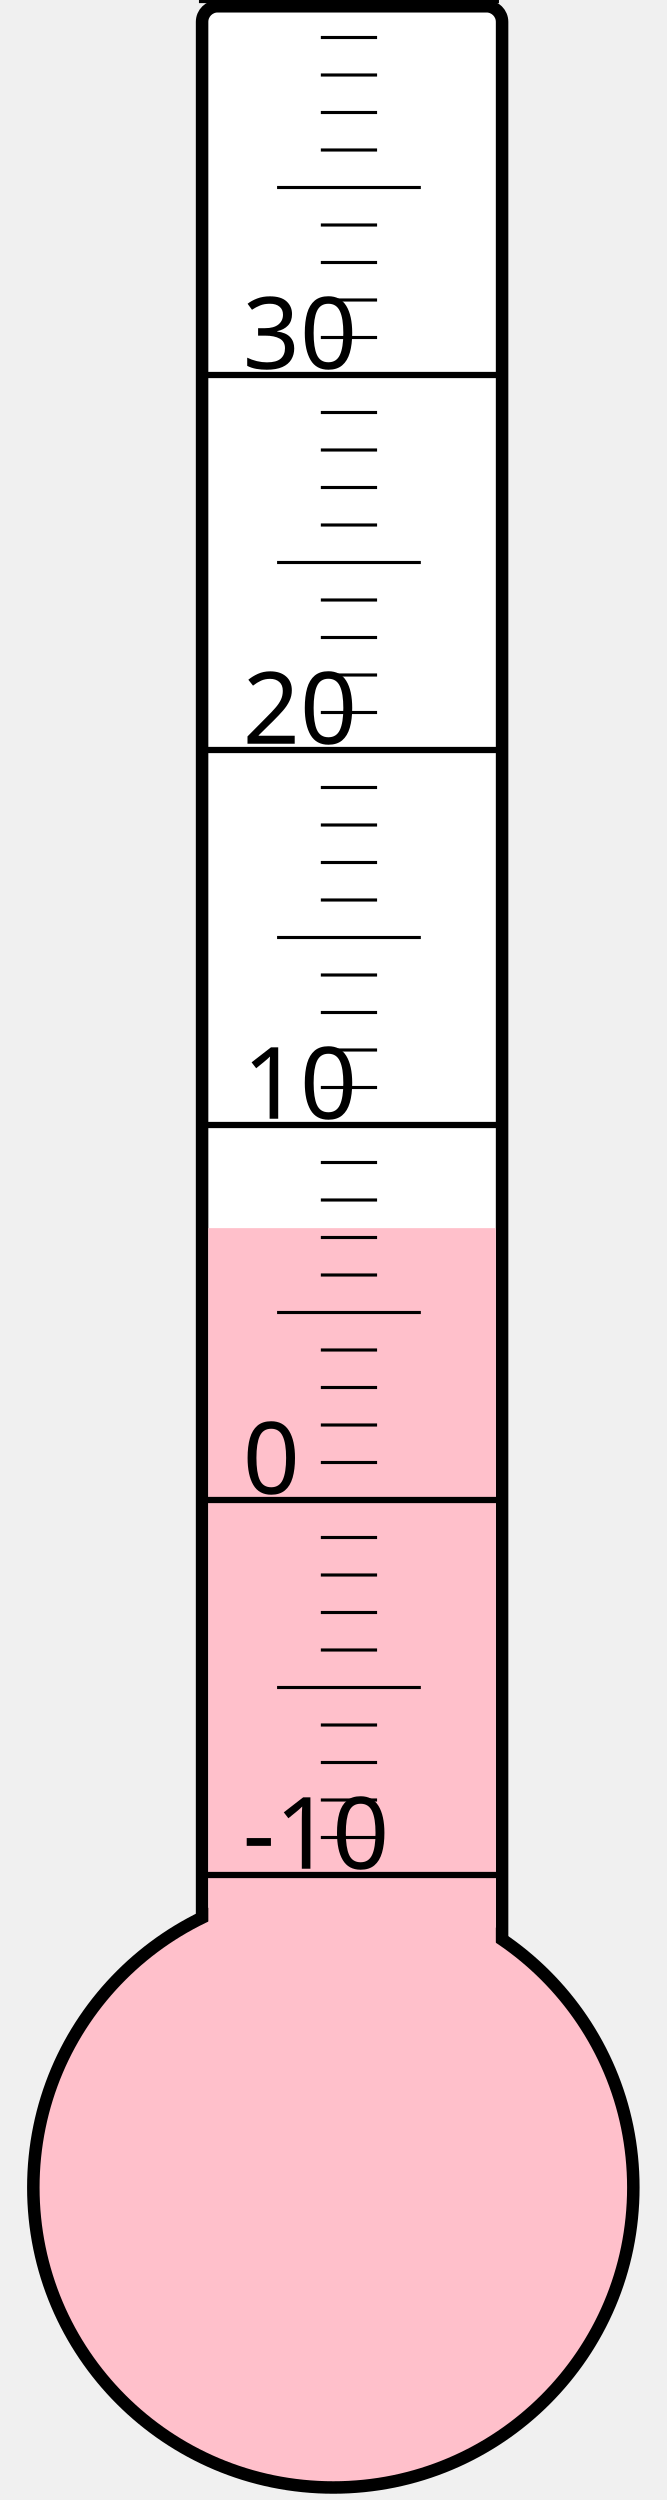
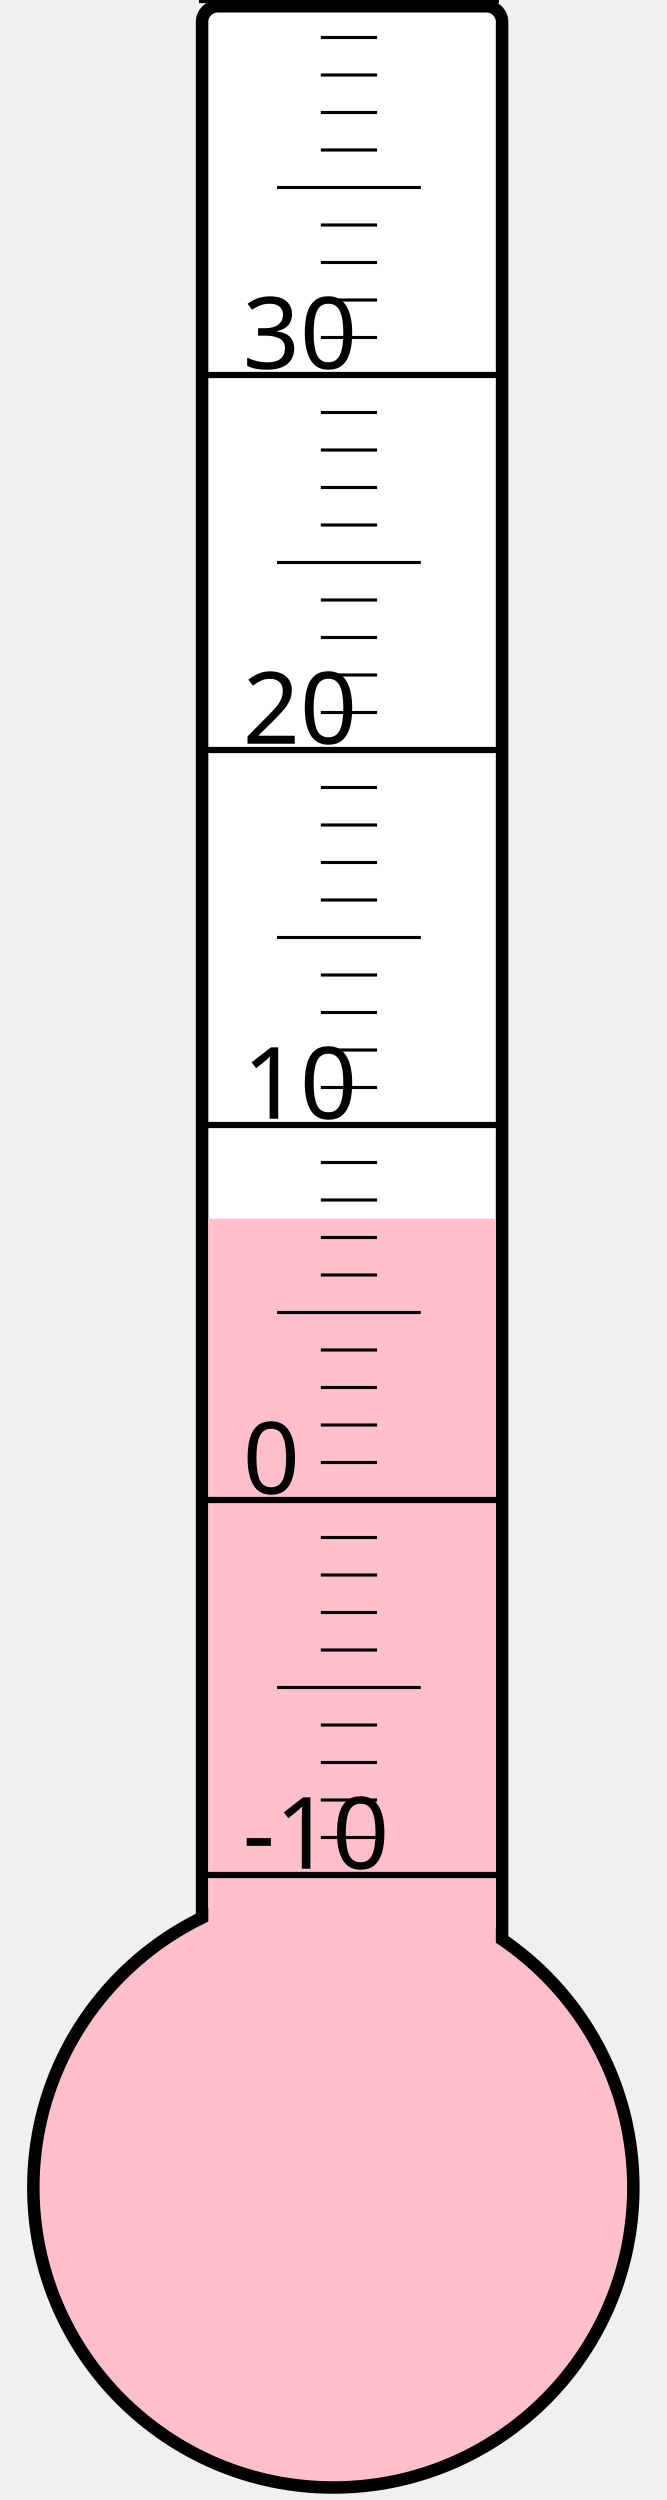
<svg xmlns="http://www.w3.org/2000/svg" width="40px" height="150px" viewBox="0 0 200 800">
  <rect width="200" height="800" x="0" y="0" style="fill: #ffffeb; fill-opacity: 0;" />
  <rect width="96" height="680" x="58" y="2" rx="5" ry="5" style="fill: white; fill-opacity: 1; stroke: black; stroke-width: 4;" />
  <circle cx="100" cy="700" r="96" style="fill: pink; stroke: black; stroke-width: 4;" />
-   <rect width="92" height="307.0" x="60" y="393.0" style="fill: pink; fill-opacity: 1; stroke-width: 0;" />
+   <rect width="92" height="310.0" x="60" y="390.0" style="fill: pink; fill-opacity: 1; stroke-width: 0;" />
  <text x="71" y="598" style="font-family: sans-serif; font-size: 24pt;">-10</text>
  <text x="71" y="478" style="font-family: sans-serif; font-size: 24pt;">0</text>
  <text x="71" y="358" style="font-family: sans-serif; font-size: 24pt;">10</text>
  <text x="71" y="238" style="font-family: sans-serif; font-size: 24pt;">20</text>
  <text x="71" y="118" style="font-family: sans-serif; font-size: 24pt;">30</text>
  <g style="stroke: black;">
    <line x1="57" y1="600" x2="153" y2="600" style="stroke-width: 2;" />
    <line x1="96" y1="588" x2="114" y2="588" style="stroke-width: 1;" />
    <line x1="96" y1="576" x2="114" y2="576" style="stroke-width: 1;" />
    <line x1="96" y1="564" x2="114" y2="564" style="stroke-width: 1;" />
    <line x1="96" y1="552" x2="114" y2="552" style="stroke-width: 1;" />
    <line x1="82" y1="540" x2="128" y2="540" style="stroke-width: 1;" />
    <line x1="96" y1="528" x2="114" y2="528" style="stroke-width: 1;" />
    <line x1="96" y1="516" x2="114" y2="516" style="stroke-width: 1;" />
    <line x1="96" y1="504" x2="114" y2="504" style="stroke-width: 1;" />
    <line x1="96" y1="492" x2="114" y2="492" style="stroke-width: 1;" />
    <line x1="57" y1="480" x2="153" y2="480" style="stroke-width: 2;" />
    <line x1="96" y1="468" x2="114" y2="468" style="stroke-width: 1;" />
    <line x1="96" y1="456" x2="114" y2="456" style="stroke-width: 1;" />
    <line x1="96" y1="444" x2="114" y2="444" style="stroke-width: 1;" />
    <line x1="96" y1="432" x2="114" y2="432" style="stroke-width: 1;" />
    <line x1="82" y1="420" x2="128" y2="420" style="stroke-width: 1;" />
    <line x1="96" y1="408" x2="114" y2="408" style="stroke-width: 1;" />
    <line x1="96" y1="396" x2="114" y2="396" style="stroke-width: 1;" />
    <line x1="96" y1="384" x2="114" y2="384" style="stroke-width: 1;" />
    <line x1="96" y1="372" x2="114" y2="372" style="stroke-width: 1;" />
    <line x1="57" y1="360" x2="153" y2="360" style="stroke-width: 2;" />
    <line x1="96" y1="348" x2="114" y2="348" style="stroke-width: 1;" />
    <line x1="96" y1="336" x2="114" y2="336" style="stroke-width: 1;" />
    <line x1="96" y1="324" x2="114" y2="324" style="stroke-width: 1;" />
    <line x1="96" y1="312" x2="114" y2="312" style="stroke-width: 1;" />
    <line x1="82" y1="300" x2="128" y2="300" style="stroke-width: 1;" />
    <line x1="96" y1="288" x2="114" y2="288" style="stroke-width: 1;" />
    <line x1="96" y1="276" x2="114" y2="276" style="stroke-width: 1;" />
    <line x1="96" y1="264" x2="114" y2="264" style="stroke-width: 1;" />
    <line x1="96" y1="252" x2="114" y2="252" style="stroke-width: 1;" />
    <line x1="57" y1="240" x2="153" y2="240" style="stroke-width: 2;" />
    <line x1="96" y1="228" x2="114" y2="228" style="stroke-width: 1;" />
    <line x1="96" y1="216" x2="114" y2="216" style="stroke-width: 1;" />
    <line x1="96" y1="204" x2="114" y2="204" style="stroke-width: 1;" />
    <line x1="96" y1="192" x2="114" y2="192" style="stroke-width: 1;" />
    <line x1="82" y1="180" x2="128" y2="180" style="stroke-width: 1;" />
    <line x1="96" y1="168" x2="114" y2="168" style="stroke-width: 1;" />
    <line x1="96" y1="156" x2="114" y2="156" style="stroke-width: 1;" />
    <line x1="96" y1="144" x2="114" y2="144" style="stroke-width: 1;" />
    <line x1="96" y1="132" x2="114" y2="132" style="stroke-width: 1;" />
    <line x1="57" y1="120" x2="153" y2="120" style="stroke-width: 2;" />
    <line x1="96" y1="108" x2="114" y2="108" style="stroke-width: 1;" />
    <line x1="96" y1="96" x2="114" y2="96" style="stroke-width: 1;" />
    <line x1="96" y1="84" x2="114" y2="84" style="stroke-width: 1;" />
    <line x1="96" y1="72" x2="114" y2="72" style="stroke-width: 1;" />
    <line x1="82" y1="60" x2="128" y2="60" style="stroke-width: 1;" />
    <line x1="96" y1="48" x2="114" y2="48" style="stroke-width: 1;" />
    <line x1="96" y1="36" x2="114" y2="36" style="stroke-width: 1;" />
    <line x1="96" y1="24" x2="114" y2="24" style="stroke-width: 1;" />
    <line x1="96" y1="12" x2="114" y2="12" style="stroke-width: 1;" />
    <line x1="57" y1="0" x2="153" y2="0" style="stroke-width: 2;" />
  </g>
</svg>
